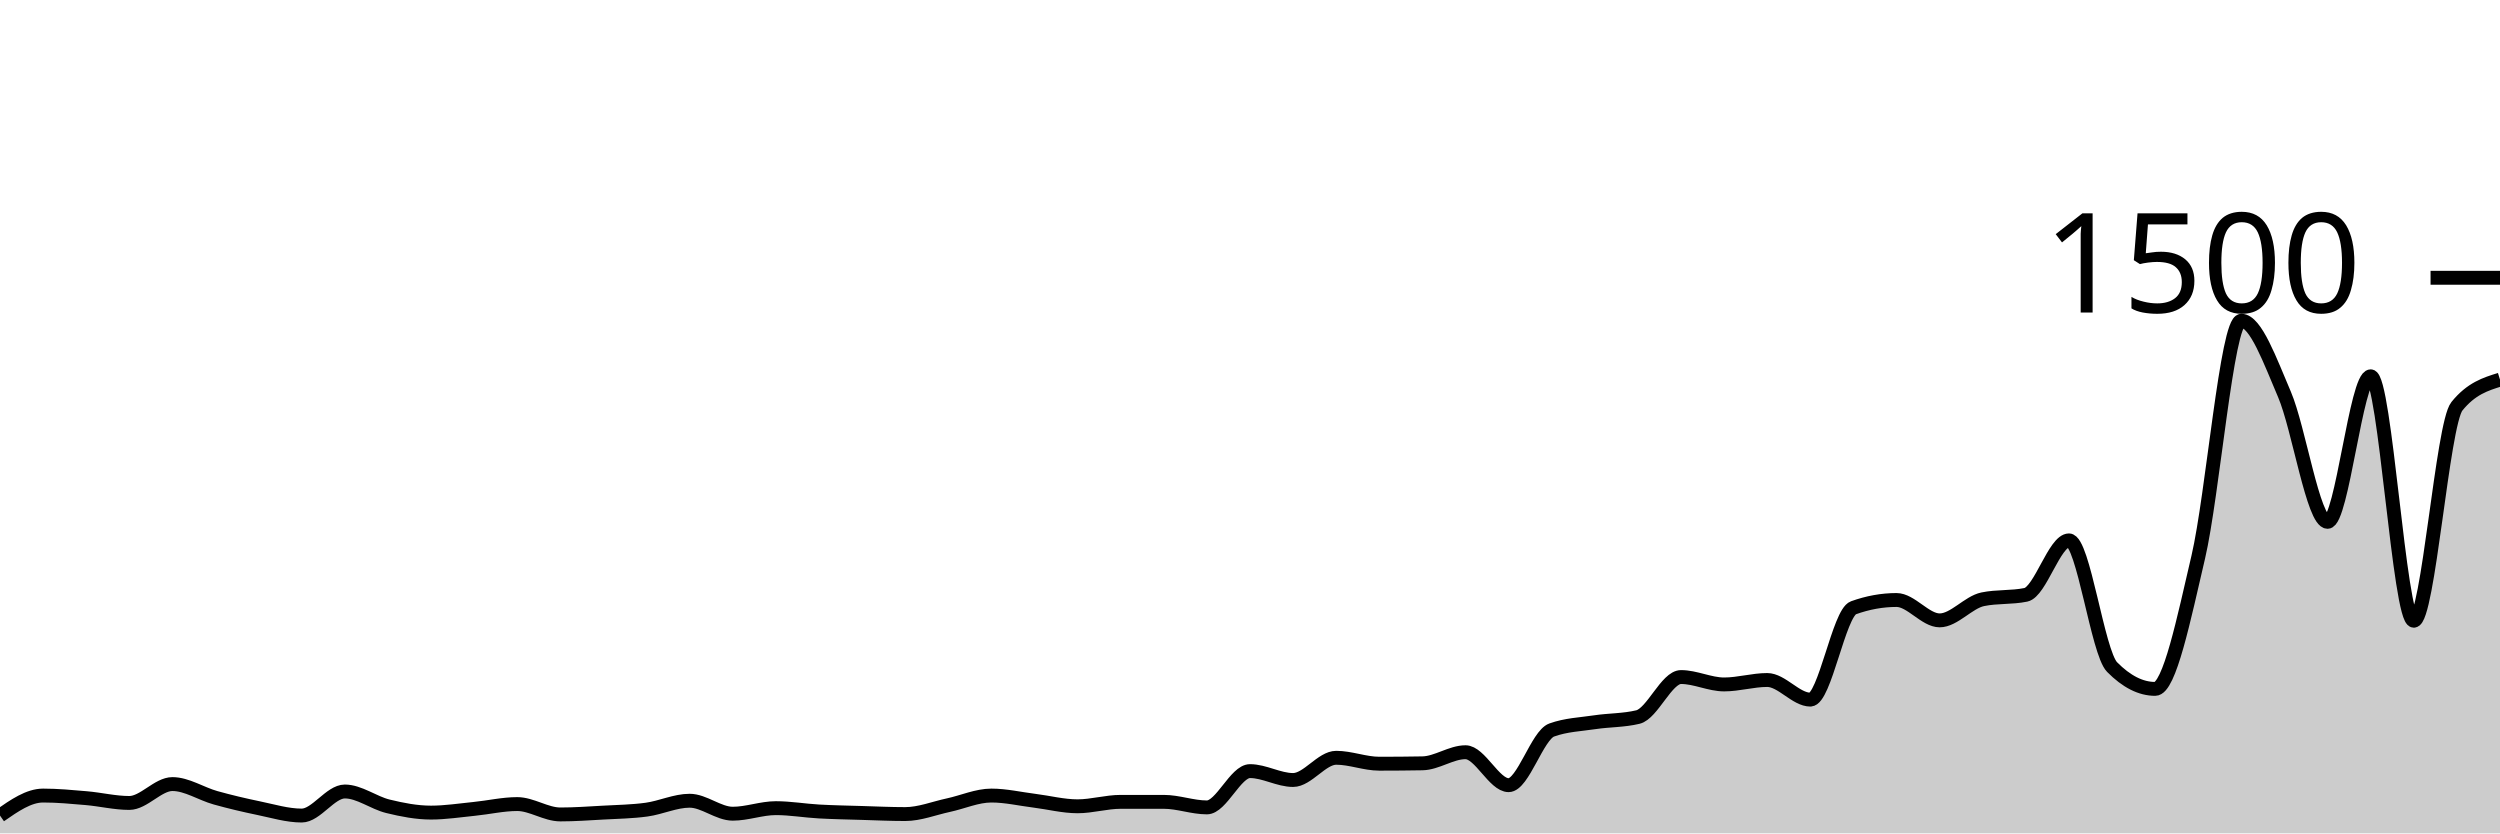
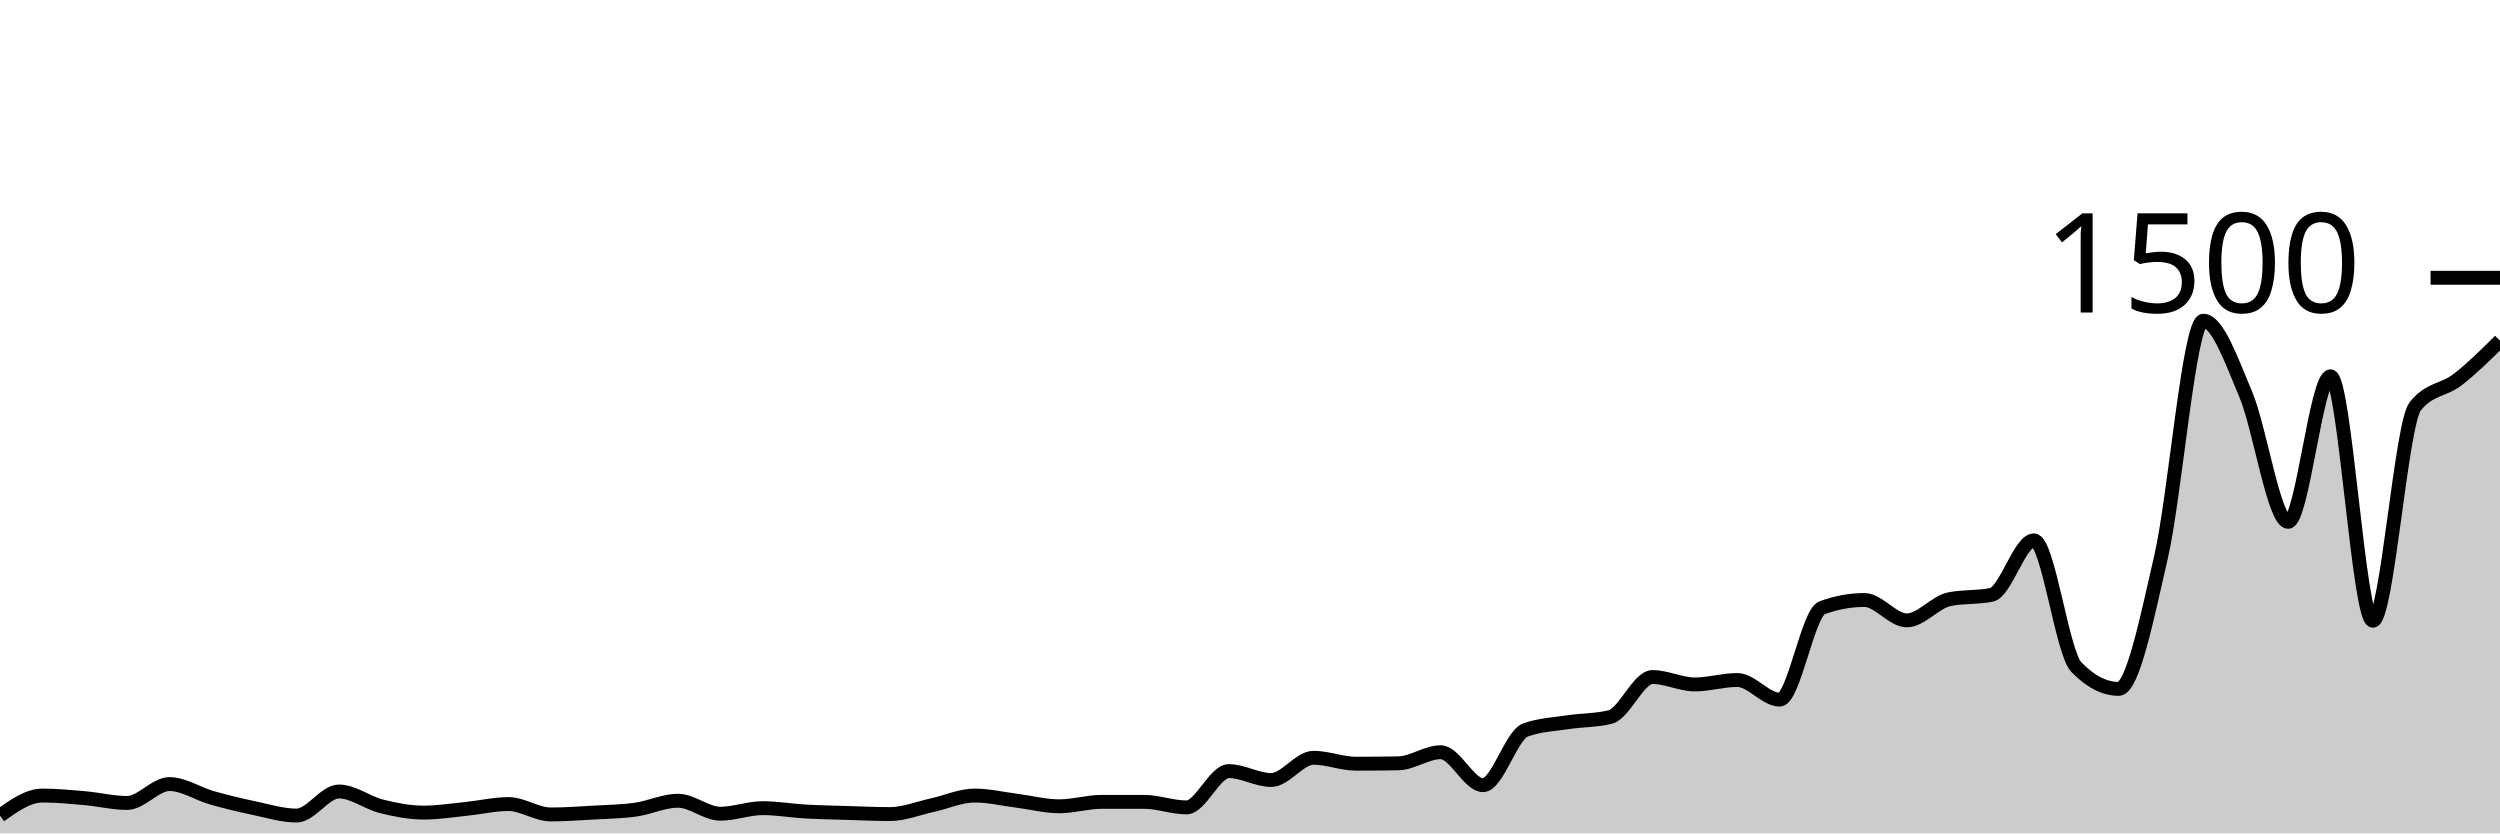
<svg xmlns="http://www.w3.org/2000/svg" viewBox="0 0 180 60">
  <g transform="translate(0,20)">
-     <path class="area" fill="rgba(0, 0, 0, 0.2)" d="M0,38.72C1.034,38,2.069,37.28,3.103,37.28C4.138,37.28,5.172,37.378,6.207,37.467C7.241,37.556,8.276,37.813,9.31,37.813C10.345,37.813,11.379,36.453,12.414,36.453C13.448,36.453,14.483,37.151,15.517,37.44C16.552,37.729,17.586,37.973,18.621,38.187C19.655,38.4,20.69,38.72,21.724,38.72C22.759,38.72,23.793,36.987,24.828,36.987C25.862,36.987,26.897,37.8,27.931,38.053C28.966,38.307,30,38.507,31.034,38.507C32.069,38.507,33.103,38.342,34.138,38.24C35.172,38.138,36.207,37.893,37.241,37.893C38.276,37.893,39.31,38.64,40.345,38.64C41.379,38.64,42.414,38.564,43.448,38.507C44.483,38.449,45.517,38.436,46.552,38.293C47.586,38.151,48.621,37.653,49.655,37.653C50.69,37.653,51.724,38.587,52.759,38.587C53.793,38.587,54.828,38.187,55.862,38.187C56.897,38.187,57.931,38.369,58.966,38.427C60,38.484,61.034,38.502,62.069,38.533C63.103,38.564,64.138,38.613,65.172,38.613C66.207,38.613,67.241,38.196,68.276,37.973C69.31,37.751,70.345,37.28,71.379,37.28C72.414,37.28,73.448,37.524,74.483,37.653C75.517,37.782,76.552,38.053,77.586,38.053C78.621,38.053,79.655,37.733,80.69,37.733C81.724,37.733,82.759,37.733,83.793,37.733C84.828,37.733,85.862,38.133,86.897,38.133C87.931,38.133,88.966,35.52,90,35.52C91.034,35.52,92.069,36.16,93.103,36.16C94.138,36.16,95.172,34.56,96.207,34.56C97.241,34.56,98.276,34.987,99.31,34.987C100.345,34.987,101.379,34.978,102.414,34.96C103.448,34.942,104.483,34.16,105.517,34.16C106.552,34.16,107.586,36.533,108.621,36.533C109.655,36.533,110.69,32.933,111.724,32.56C112.759,32.187,113.793,32.156,114.828,32C115.862,31.844,116.897,31.876,117.931,31.627C118.966,31.378,120,28.747,121.034,28.747C122.069,28.747,123.103,29.28,124.138,29.28C125.172,29.28,126.207,28.96,127.241,28.96C128.276,28.96,129.31,30.373,130.345,30.373C131.379,30.373,132.414,24.133,133.448,23.76C134.483,23.387,135.517,23.2,136.552,23.2C137.586,23.2,138.621,24.667,139.655,24.667C140.69,24.667,141.724,23.36,142.759,23.147C143.793,22.933,144.828,23.04,145.862,22.827C146.897,22.613,147.931,18.907,148.966,18.907C150,18.907,151.034,26.978,152.069,28.027C153.103,29.076,154.138,29.6,155.172,29.6C156.207,29.6,157.241,24.524,158.276,20.107C159.31,15.689,160.345,3.093,161.379,3.093C162.414,3.093,163.448,5.987,164.483,8.4C165.517,10.813,166.552,17.573,167.586,17.573C168.621,17.573,169.655,7.093,170.69,7.093C171.724,7.093,172.759,24.693,173.793,24.693C174.828,24.693,175.862,10.533,176.897,9.253C177.931,7.973,178.966,7.653,180,7.333L180,40C178.966,40,177.931,40,176.897,40C175.862,40,174.828,40,173.793,40C172.759,40,171.724,40,170.69,40C169.655,40,168.621,40,167.586,40C166.552,40,165.517,40,164.483,40C163.448,40,162.414,40,161.379,40C160.345,40,159.31,40,158.276,40C157.241,40,156.207,40,155.172,40C154.138,40,153.103,40,152.069,40C151.034,40,150,40,148.966,40C147.931,40,146.897,40,145.862,40C144.828,40,143.793,40,142.759,40C141.724,40,140.69,40,139.655,40C138.621,40,137.586,40,136.552,40C135.517,40,134.483,40,133.448,40C132.414,40,131.379,40,130.345,40C129.31,40,128.276,40,127.241,40C126.207,40,125.172,40,124.138,40C123.103,40,122.069,40,121.034,40C120,40,118.966,40,117.931,40C116.897,40,115.862,40,114.828,40C113.793,40,112.759,40,111.724,40C110.69,40,109.655,40,108.621,40C107.586,40,106.552,40,105.517,40C104.483,40,103.448,40,102.414,40C101.379,40,100.345,40,99.31,40C98.276,40,97.241,40,96.207,40C95.172,40,94.138,40,93.103,40C92.069,40,91.034,40,90,40C88.966,40,87.931,40,86.897,40C85.862,40,84.828,40,83.793,40C82.759,40,81.724,40,80.69,40C79.655,40,78.621,40,77.586,40C76.552,40,75.517,40,74.483,40C73.448,40,72.414,40,71.379,40C70.345,40,69.31,40,68.276,40C67.241,40,66.207,40,65.172,40C64.138,40,63.103,40,62.069,40C61.034,40,60,40,58.966,40C57.931,40,56.897,40,55.862,40C54.828,40,53.793,40,52.759,40C51.724,40,50.69,40,49.655,40C48.621,40,47.586,40,46.552,40C45.517,40,44.483,40,43.448,40C42.414,40,41.379,40,40.345,40C39.31,40,38.276,40,37.241,40C36.207,40,35.172,40,34.138,40C33.103,40,32.069,40,31.034,40C30,40,28.966,40,27.931,40C26.897,40,25.862,40,24.828,40C23.793,40,22.759,40,21.724,40C20.69,40,19.655,40,18.621,40C17.586,40,16.552,40,15.517,40C14.483,40,13.448,40,12.414,40C11.379,40,10.345,40,9.31,40C8.276,40,7.241,40,6.207,40C5.172,40,4.138,40,3.103,40C2.069,40,1.034,40,0,40Z" />
-     <path class="line" stroke="black" fill="none" d="M0,38.72C1.034,38,2.069,37.28,3.103,37.28C4.138,37.28,5.172,37.378,6.207,37.467C7.241,37.556,8.276,37.813,9.31,37.813C10.345,37.813,11.379,36.453,12.414,36.453C13.448,36.453,14.483,37.151,15.517,37.44C16.552,37.729,17.586,37.973,18.621,38.187C19.655,38.4,20.69,38.72,21.724,38.72C22.759,38.72,23.793,36.987,24.828,36.987C25.862,36.987,26.897,37.8,27.931,38.053C28.966,38.307,30,38.507,31.034,38.507C32.069,38.507,33.103,38.342,34.138,38.24C35.172,38.138,36.207,37.893,37.241,37.893C38.276,37.893,39.31,38.64,40.345,38.64C41.379,38.64,42.414,38.564,43.448,38.507C44.483,38.449,45.517,38.436,46.552,38.293C47.586,38.151,48.621,37.653,49.655,37.653C50.69,37.653,51.724,38.587,52.759,38.587C53.793,38.587,54.828,38.187,55.862,38.187C56.897,38.187,57.931,38.369,58.966,38.427C60,38.484,61.034,38.502,62.069,38.533C63.103,38.564,64.138,38.613,65.172,38.613C66.207,38.613,67.241,38.196,68.276,37.973C69.31,37.751,70.345,37.28,71.379,37.28C72.414,37.28,73.448,37.524,74.483,37.653C75.517,37.782,76.552,38.053,77.586,38.053C78.621,38.053,79.655,37.733,80.69,37.733C81.724,37.733,82.759,37.733,83.793,37.733C84.828,37.733,85.862,38.133,86.897,38.133C87.931,38.133,88.966,35.52,90,35.52C91.034,35.52,92.069,36.16,93.103,36.16C94.138,36.16,95.172,34.56,96.207,34.56C97.241,34.56,98.276,34.987,99.31,34.987C100.345,34.987,101.379,34.978,102.414,34.96C103.448,34.942,104.483,34.16,105.517,34.16C106.552,34.16,107.586,36.533,108.621,36.533C109.655,36.533,110.69,32.933,111.724,32.56C112.759,32.187,113.793,32.156,114.828,32C115.862,31.844,116.897,31.876,117.931,31.627C118.966,31.378,120,28.747,121.034,28.747C122.069,28.747,123.103,29.28,124.138,29.28C125.172,29.28,126.207,28.96,127.241,28.96C128.276,28.96,129.31,30.373,130.345,30.373C131.379,30.373,132.414,24.133,133.448,23.76C134.483,23.387,135.517,23.2,136.552,23.2C137.586,23.2,138.621,24.667,139.655,24.667C140.69,24.667,141.724,23.36,142.759,23.147C143.793,22.933,144.828,23.04,145.862,22.827C146.897,22.613,147.931,18.907,148.966,18.907C150,18.907,151.034,26.978,152.069,28.027C153.103,29.076,154.138,29.6,155.172,29.6C156.207,29.6,157.241,24.524,158.276,20.107C159.31,15.689,160.345,3.093,161.379,3.093C162.414,3.093,163.448,5.987,164.483,8.4C165.517,10.813,166.552,17.573,167.586,17.573C168.621,17.573,169.655,7.093,170.69,7.093C171.724,7.093,172.759,24.693,173.793,24.693C174.828,24.693,175.862,10.533,176.897,9.253C177.931,7.973,178.966,7.653,180,7.333" />
+     <path class="area" fill="rgba(0, 0, 0, 0.2)" d="M0,38.72C1.017,38,2.034,37.28,3.051,37.28C4.068,37.28,5.085,37.378,6.102,37.467C7.119,37.556,8.136,37.813,9.153,37.813C10.169,37.813,11.186,36.453,12.203,36.453C13.22,36.453,14.237,37.151,15.254,37.44C16.271,37.729,17.288,37.973,18.305,38.187C19.322,38.4,20.339,38.72,21.356,38.72C22.373,38.72,23.39,36.987,24.407,36.987C25.424,36.987,26.441,37.8,27.458,38.053C28.475,38.307,29.492,38.507,30.508,38.507C31.525,38.507,32.542,38.342,33.559,38.24C34.576,38.138,35.593,37.893,36.61,37.893C37.627,37.893,38.644,38.64,39.661,38.64C40.678,38.64,41.695,38.564,42.712,38.507C43.729,38.449,44.746,38.436,45.763,38.293C46.78,38.151,47.797,37.653,48.814,37.653C49.831,37.653,50.847,38.587,51.864,38.587C52.881,38.587,53.898,38.187,54.915,38.187C55.932,38.187,56.949,38.369,57.966,38.427C58.983,38.484,60,38.502,61.017,38.533C62.034,38.564,63.051,38.613,64.068,38.613C65.085,38.613,66.102,38.196,67.119,37.973C68.136,37.751,69.153,37.28,70.169,37.28C71.186,37.28,72.203,37.524,73.22,37.653C74.237,37.782,75.254,38.053,76.271,38.053C77.288,38.053,78.305,37.733,79.322,37.733C80.339,37.733,81.356,37.733,82.373,37.733C83.39,37.733,84.407,38.133,85.424,38.133C86.441,38.133,87.458,35.52,88.475,35.52C89.492,35.52,90.508,36.16,91.525,36.16C92.542,36.16,93.559,34.56,94.576,34.56C95.593,34.56,96.61,34.987,97.627,34.987C98.644,34.987,99.661,34.978,100.678,34.96C101.695,34.942,102.712,34.16,103.729,34.16C104.746,34.16,105.763,36.533,106.78,36.533C107.797,36.533,108.814,32.933,109.831,32.56C110.847,32.187,111.864,32.156,112.881,32C113.898,31.844,114.915,31.876,115.932,31.627C116.949,31.378,117.966,28.747,118.983,28.747C120,28.747,121.017,29.28,122.034,29.28C123.051,29.28,124.068,28.96,125.085,28.96C126.102,28.96,127.119,30.373,128.136,30.373C129.153,30.373,130.169,24.133,131.186,23.76C132.203,23.387,133.22,23.2,134.237,23.2C135.254,23.2,136.271,24.667,137.288,24.667C138.305,24.667,139.322,23.36,140.339,23.147C141.356,22.933,142.373,23.04,143.39,22.827C144.407,22.613,145.424,18.907,146.441,18.907C147.458,18.907,148.475,26.978,149.492,28.027C150.508,29.076,151.525,29.6,152.542,29.6C153.559,29.6,154.576,24.524,155.593,20.107C156.61,15.689,157.627,3.093,158.644,3.093C159.661,3.093,160.678,5.987,161.695,8.4C162.712,10.813,163.729,17.573,164.746,17.573C165.763,17.573,166.78,7.093,167.797,7.093C168.814,7.093,169.831,24.693,170.847,24.693C171.864,24.693,172.881,10.533,173.898,9.253C174.915,7.973,175.932,8.12,176.949,7.333C177.966,6.547,178.983,5.54,180,4.533L180,40C178.983,40,177.966,40,176.949,40C175.932,40,174.915,40,173.898,40C172.881,40,171.864,40,170.847,40C169.831,40,168.814,40,167.797,40C166.78,40,165.763,40,164.746,40C163.729,40,162.712,40,161.695,40C160.678,40,159.661,40,158.644,40C157.627,40,156.61,40,155.593,40C154.576,40,153.559,40,152.542,40C151.525,40,150.508,40,149.492,40C148.475,40,147.458,40,146.441,40C145.424,40,144.407,40,143.39,40C142.373,40,141.356,40,140.339,40C139.322,40,138.305,40,137.288,40C136.271,40,135.254,40,134.237,40C133.22,40,132.203,40,131.186,40C130.169,40,129.153,40,128.136,40C127.119,40,126.102,40,125.085,40C124.068,40,123.051,40,122.034,40C121.017,40,120,40,118.983,40C117.966,40,116.949,40,115.932,40C114.915,40,113.898,40,112.881,40C111.864,40,110.847,40,109.831,40C108.814,40,107.797,40,106.78,40C105.763,40,104.746,40,103.729,40C102.712,40,101.695,40,100.678,40C99.661,40,98.644,40,97.627,40C96.61,40,95.593,40,94.576,40C93.559,40,92.542,40,91.525,40C90.508,40,89.492,40,88.475,40C87.458,40,86.441,40,85.424,40C84.407,40,83.39,40,82.373,40C81.356,40,80.339,40,79.322,40C78.305,40,77.288,40,76.271,40C75.254,40,74.237,40,73.22,40C72.203,40,71.186,40,70.169,40C69.153,40,68.136,40,67.119,40C66.102,40,65.085,40,64.068,40C63.051,40,62.034,40,61.017,40C60,40,58.983,40,57.966,40C56.949,40,55.932,40,54.915,40C53.898,40,52.881,40,51.864,40C50.847,40,49.831,40,48.814,40C47.797,40,46.78,40,45.763,40C44.746,40,43.729,40,42.712,40C41.695,40,40.678,40,39.661,40C38.644,40,37.627,40,36.61,40C35.593,40,34.576,40,33.559,40C32.542,40,31.525,40,30.508,40C29.492,40,28.475,40,27.458,40C26.441,40,25.424,40,24.407,40C23.39,40,22.373,40,21.356,40C20.339,40,19.322,40,18.305,40C17.288,40,16.271,40,15.254,40C14.237,40,13.22,40,12.203,40C11.186,40,10.169,40,9.153,40C8.136,40,7.119,40,6.102,40C5.085,40,4.068,40,3.051,40C2.034,40,1.017,40,0,40Z" />
+     <path class="line" stroke="black" fill="none" d="M0,38.72C1.017,38,2.034,37.28,3.051,37.28C4.068,37.28,5.085,37.378,6.102,37.467C7.119,37.556,8.136,37.813,9.153,37.813C10.169,37.813,11.186,36.453,12.203,36.453C13.22,36.453,14.237,37.151,15.254,37.44C16.271,37.729,17.288,37.973,18.305,38.187C19.322,38.4,20.339,38.72,21.356,38.72C22.373,38.72,23.39,36.987,24.407,36.987C25.424,36.987,26.441,37.8,27.458,38.053C28.475,38.307,29.492,38.507,30.508,38.507C31.525,38.507,32.542,38.342,33.559,38.24C34.576,38.138,35.593,37.893,36.61,37.893C37.627,37.893,38.644,38.64,39.661,38.64C40.678,38.64,41.695,38.564,42.712,38.507C43.729,38.449,44.746,38.436,45.763,38.293C46.78,38.151,47.797,37.653,48.814,37.653C49.831,37.653,50.847,38.587,51.864,38.587C52.881,38.587,53.898,38.187,54.915,38.187C55.932,38.187,56.949,38.369,57.966,38.427C58.983,38.484,60,38.502,61.017,38.533C62.034,38.564,63.051,38.613,64.068,38.613C65.085,38.613,66.102,38.196,67.119,37.973C68.136,37.751,69.153,37.28,70.169,37.28C71.186,37.28,72.203,37.524,73.22,37.653C74.237,37.782,75.254,38.053,76.271,38.053C77.288,38.053,78.305,37.733,79.322,37.733C80.339,37.733,81.356,37.733,82.373,37.733C83.39,37.733,84.407,38.133,85.424,38.133C86.441,38.133,87.458,35.52,88.475,35.52C89.492,35.52,90.508,36.16,91.525,36.16C92.542,36.16,93.559,34.56,94.576,34.56C95.593,34.56,96.61,34.987,97.627,34.987C98.644,34.987,99.661,34.978,100.678,34.96C101.695,34.942,102.712,34.16,103.729,34.16C104.746,34.16,105.763,36.533,106.78,36.533C107.797,36.533,108.814,32.933,109.831,32.56C110.847,32.187,111.864,32.156,112.881,32C113.898,31.844,114.915,31.876,115.932,31.627C116.949,31.378,117.966,28.747,118.983,28.747C120,28.747,121.017,29.28,122.034,29.28C123.051,29.28,124.068,28.96,125.085,28.96C126.102,28.96,127.119,30.373,128.136,30.373C129.153,30.373,130.169,24.133,131.186,23.76C132.203,23.387,133.22,23.2,134.237,23.2C135.254,23.2,136.271,24.667,137.288,24.667C138.305,24.667,139.322,23.36,140.339,23.147C141.356,22.933,142.373,23.04,143.39,22.827C144.407,22.613,145.424,18.907,146.441,18.907C147.458,18.907,148.475,26.978,149.492,28.027C150.508,29.076,151.525,29.6,152.542,29.6C153.559,29.6,154.576,24.524,155.593,20.107C156.61,15.689,157.627,3.093,158.644,3.093C159.661,3.093,160.678,5.987,161.695,8.4C162.712,10.813,163.729,17.573,164.746,17.573C165.763,17.573,166.78,7.093,167.797,7.093C168.814,7.093,169.831,24.693,170.847,24.693C171.864,24.693,172.881,10.533,173.898,9.253C174.915,7.973,175.932,8.12,176.949,7.333C177.966,6.547,178.983,5.54,180,4.533" />
    <path class="axis-ceiling" stroke-width="1" stroke="black" fill="none" d="M175,0L180,0" />
    <text class="axis-ceiling-label" font-family="sans-serif" text-anchor="end" font-size="10px" x="170" y="2.5">1500</text>
  </g>
</svg>
